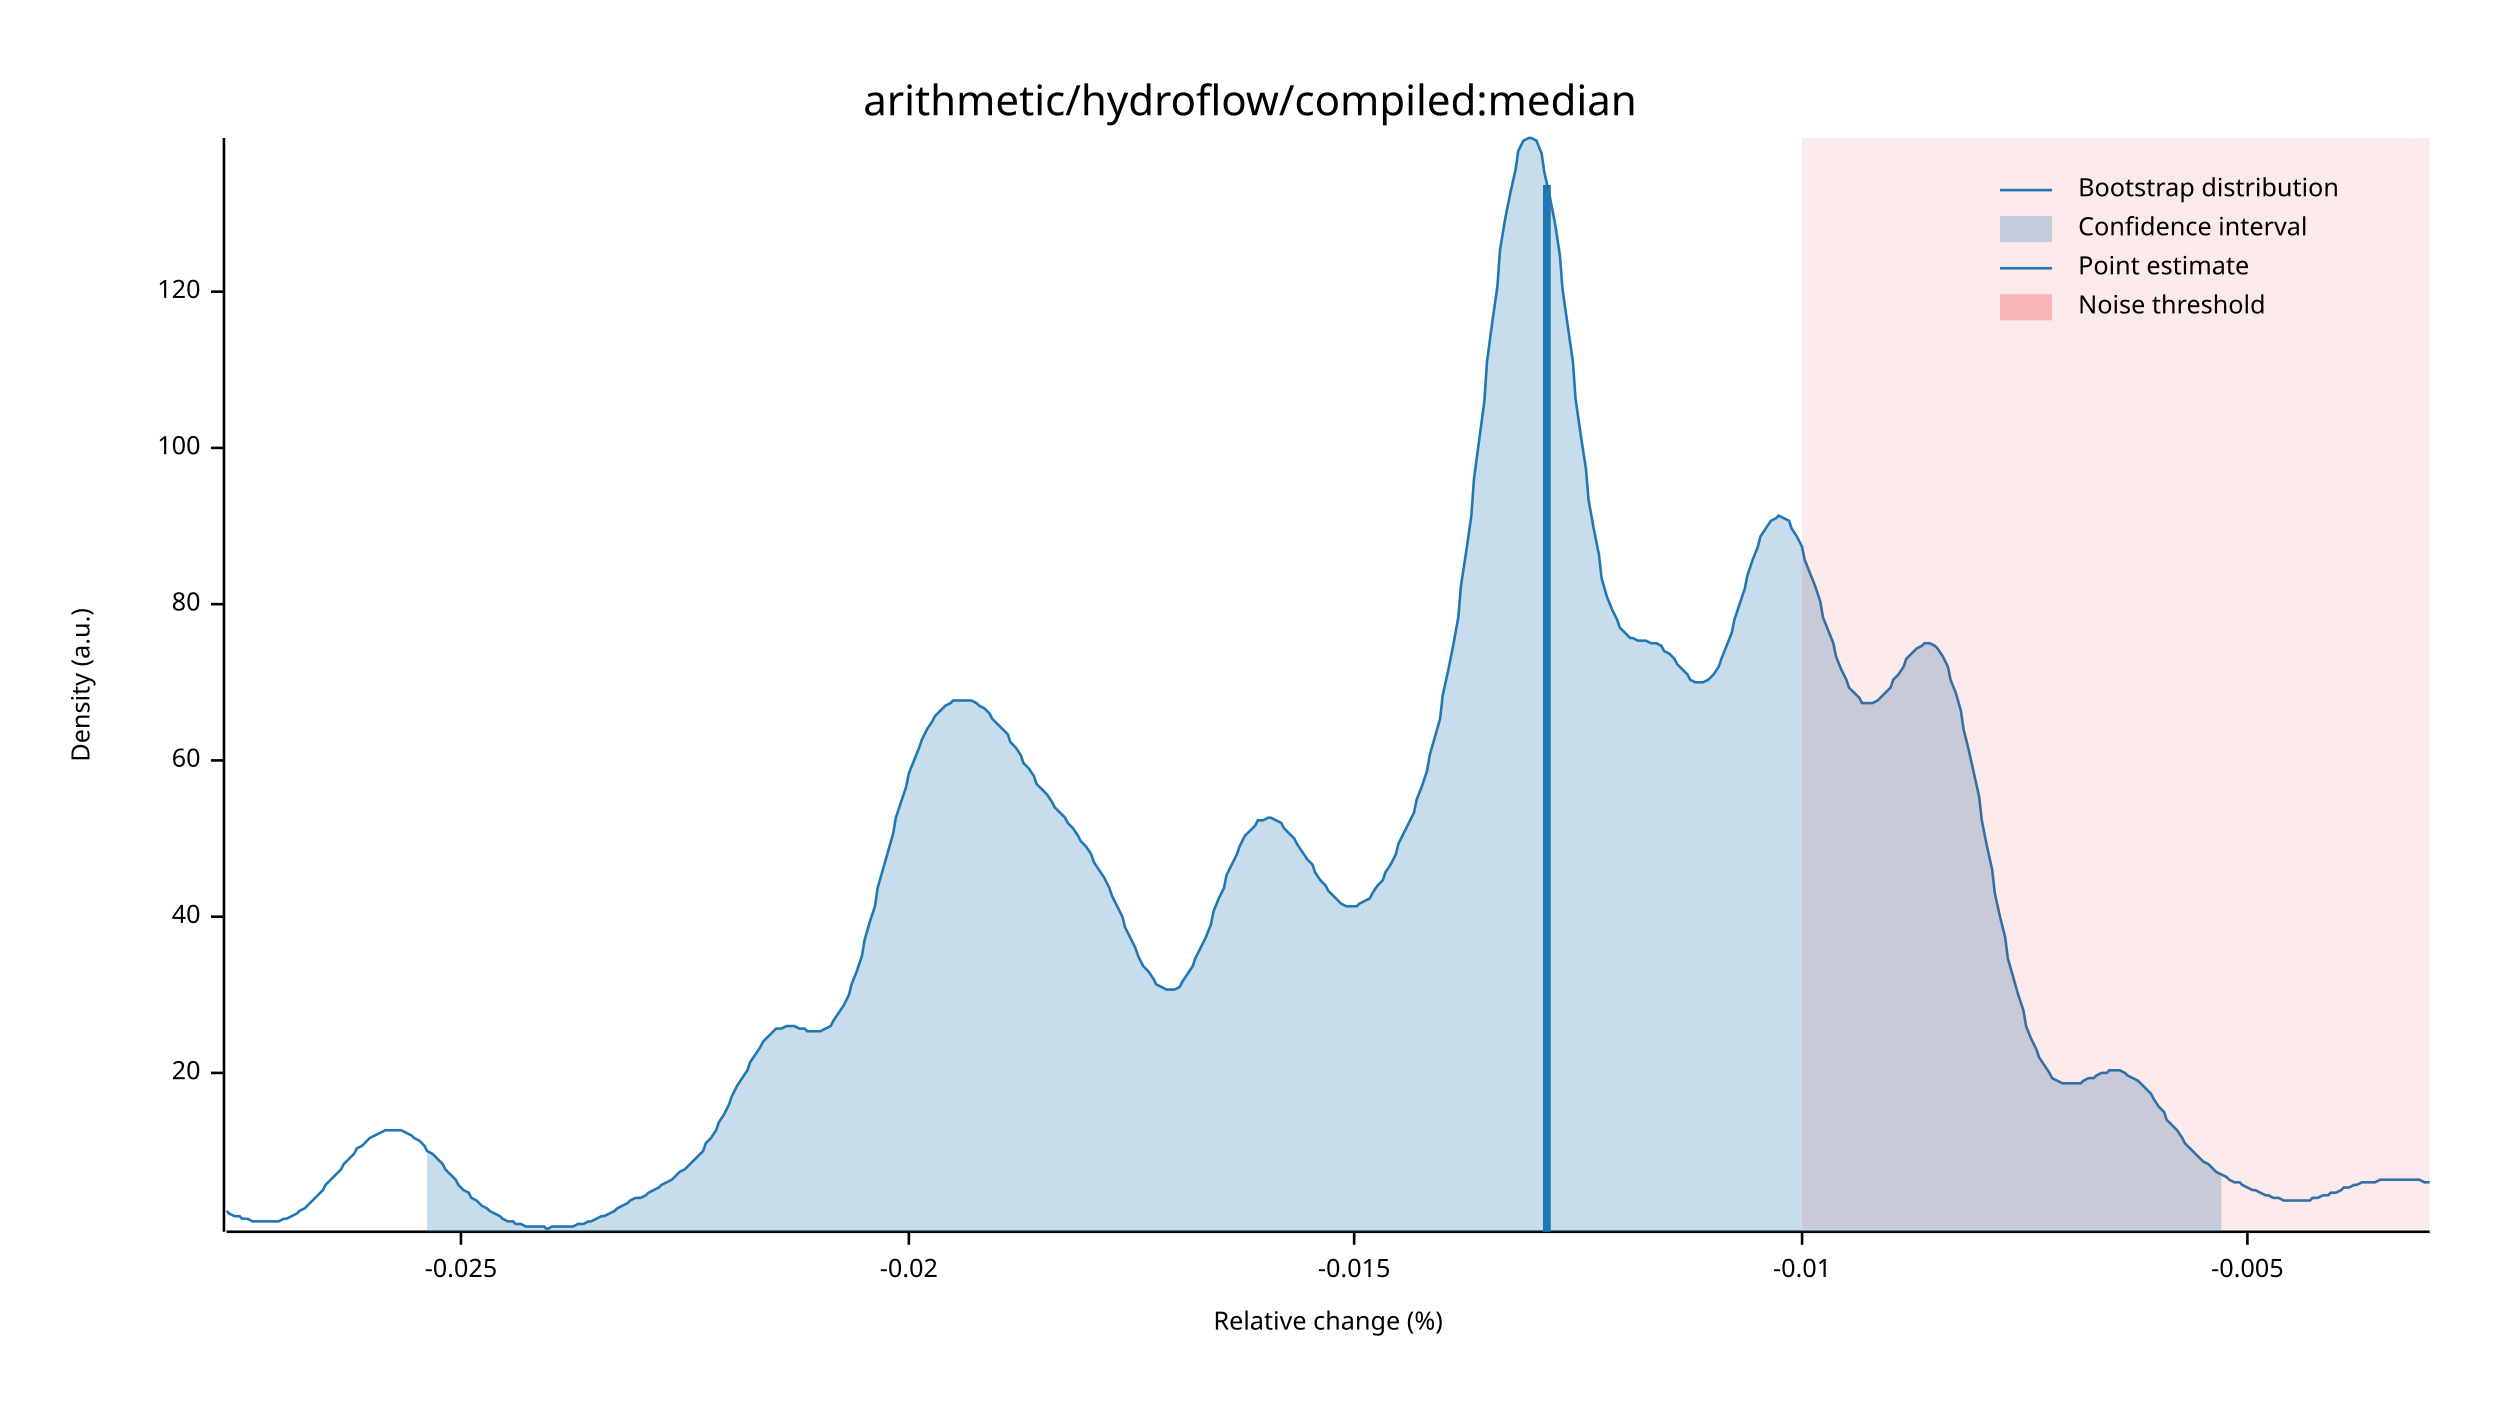
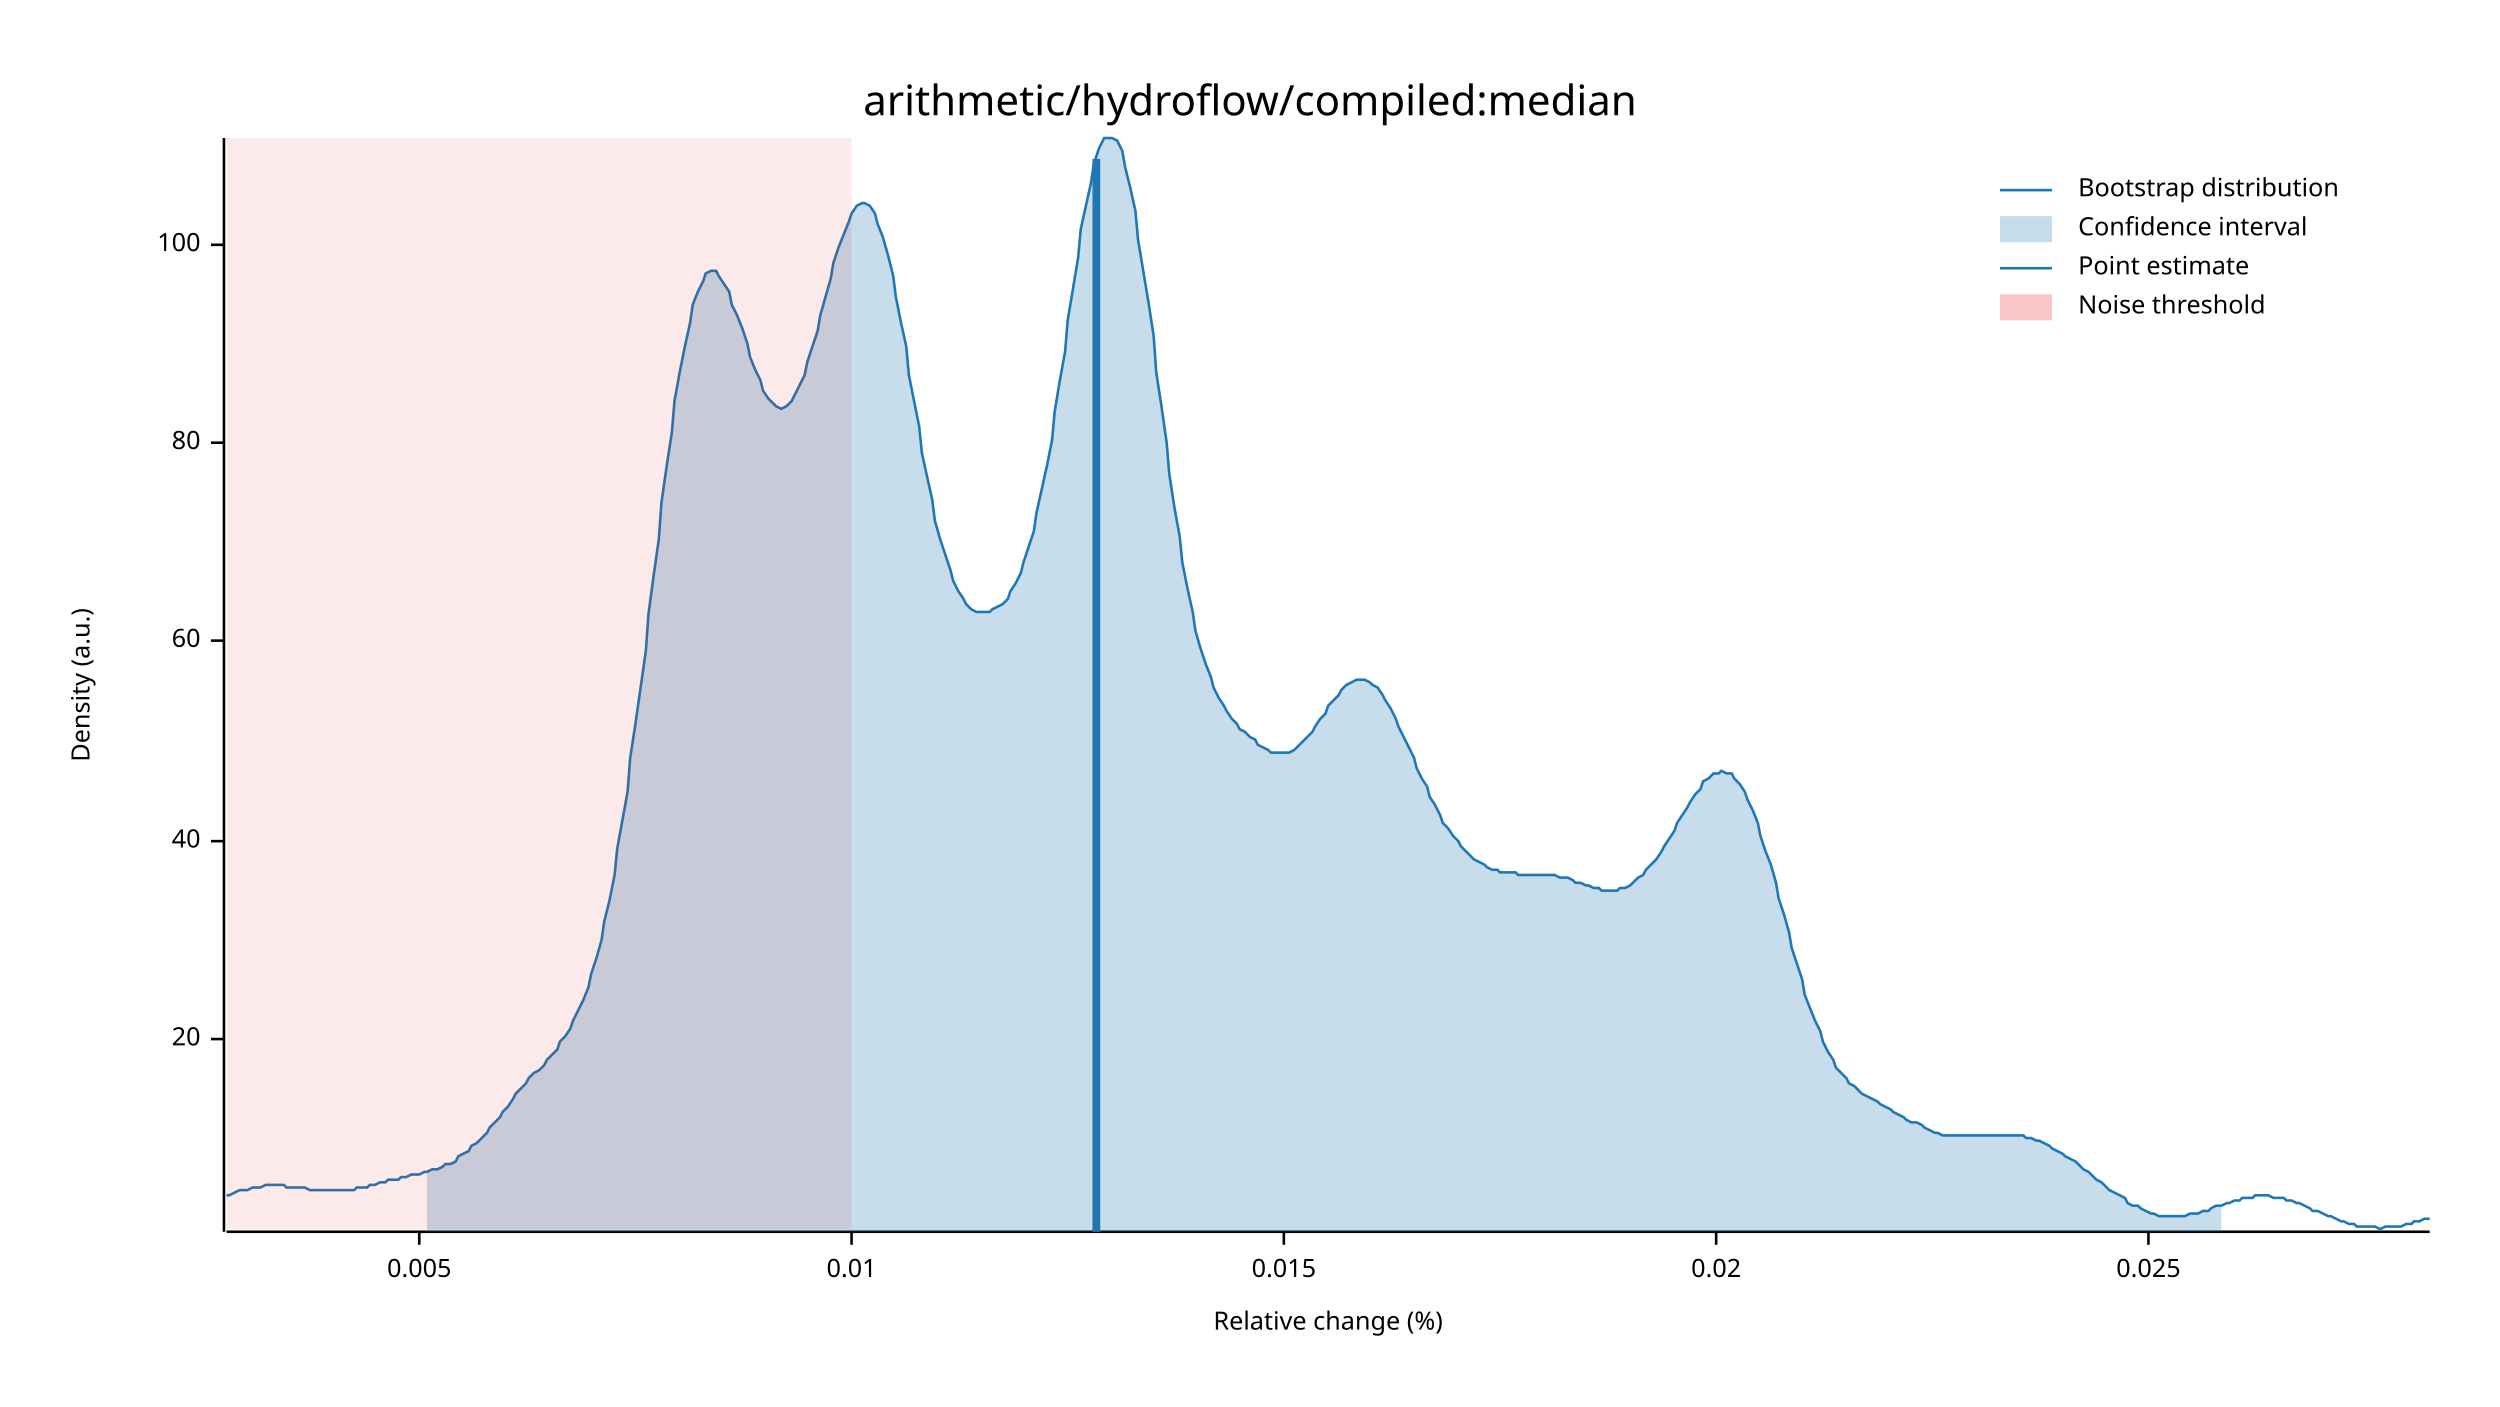
<svg xmlns="http://www.w3.org/2000/svg" width="960" height="540" viewBox="0 0 960 540">
  <text x="480" y="32" dy="0.76em" text-anchor="middle" font-family="sans-serif" font-size="16.129" opacity="1" fill="#000000">
arithmetic/hydroflow/compiled:median
</text>
  <text x="27" y="263" dy="0.76em" text-anchor="middle" font-family="sans-serif" font-size="9.677" opacity="1" fill="#000000" transform="rotate(270, 27, 263)">
Density (a.u.)
</text>
  <text x="510" y="513" dy="-0.5ex" text-anchor="middle" font-family="sans-serif" font-size="9.677" opacity="1" fill="#000000">
Relative change (%)
</text>
  <polyline fill="none" opacity="1" stroke="#000000" stroke-width="1" points="86,53 86,473 " />
-   <text x="77" y="412" dy="0.5ex" text-anchor="end" font-family="sans-serif" font-size="9.677" opacity="1" fill="#000000">
+   <text x="77" y="399" dy="0.5ex" text-anchor="end" font-family="sans-serif" font-size="9.677" opacity="1" fill="#000000">
20
</text>
-   <polyline fill="none" opacity="1" stroke="#000000" stroke-width="1" points="81,412 86,412 " />
-   <text x="77" y="352" dy="0.5ex" text-anchor="end" font-family="sans-serif" font-size="9.677" opacity="1" fill="#000000">
+   <polyline fill="none" opacity="1" stroke="#000000" stroke-width="1" points="81,399 86,399 " />
+   <text x="77" y="323" dy="0.5ex" text-anchor="end" font-family="sans-serif" font-size="9.677" opacity="1" fill="#000000">
40
</text>
-   <polyline fill="none" opacity="1" stroke="#000000" stroke-width="1" points="81,352 86,352 " />
-   <text x="77" y="292" dy="0.5ex" text-anchor="end" font-family="sans-serif" font-size="9.677" opacity="1" fill="#000000">
+   <polyline fill="none" opacity="1" stroke="#000000" stroke-width="1" points="81,323 86,323 " />
+   <text x="77" y="246" dy="0.5ex" text-anchor="end" font-family="sans-serif" font-size="9.677" opacity="1" fill="#000000">
60
</text>
-   <polyline fill="none" opacity="1" stroke="#000000" stroke-width="1" points="81,292 86,292 " />
-   <text x="77" y="232" dy="0.5ex" text-anchor="end" font-family="sans-serif" font-size="9.677" opacity="1" fill="#000000">
+   <polyline fill="none" opacity="1" stroke="#000000" stroke-width="1" points="81,246 86,246 " />
+   <text x="77" y="170" dy="0.5ex" text-anchor="end" font-family="sans-serif" font-size="9.677" opacity="1" fill="#000000">
80
</text>
-   <polyline fill="none" opacity="1" stroke="#000000" stroke-width="1" points="81,232 86,232 " />
-   <text x="77" y="172" dy="0.5ex" text-anchor="end" font-family="sans-serif" font-size="9.677" opacity="1" fill="#000000">
+   <polyline fill="none" opacity="1" stroke="#000000" stroke-width="1" points="81,170 86,170 " />
+   <text x="77" y="94" dy="0.5ex" text-anchor="end" font-family="sans-serif" font-size="9.677" opacity="1" fill="#000000">
100
</text>
-   <polyline fill="none" opacity="1" stroke="#000000" stroke-width="1" points="81,172 86,172 " />
-   <text x="77" y="112" dy="0.5ex" text-anchor="end" font-family="sans-serif" font-size="9.677" opacity="1" fill="#000000">
- 120
+   <polyline fill="none" opacity="1" stroke="#000000" stroke-width="1" points="81,94 86,94 " />
+   <polyline fill="none" opacity="1" stroke="#000000" stroke-width="1" points="87,473 933,473 " />
+   <text x="161" y="483" dy="0.76em" text-anchor="middle" font-family="sans-serif" font-size="9.677" opacity="1" fill="#000000">
+ 0.005
</text>
-   <polyline fill="none" opacity="1" stroke="#000000" stroke-width="1" points="81,112 86,112 " />
-   <polyline fill="none" opacity="1" stroke="#000000" stroke-width="1" points="87,473 933,473 " />
-   <text x="177" y="483" dy="0.76em" text-anchor="middle" font-family="sans-serif" font-size="9.677" opacity="1" fill="#000000">
- -0.025
+   <polyline fill="none" opacity="1" stroke="#000000" stroke-width="1" points="161,473 161,478 " />
+   <text x="327" y="483" dy="0.76em" text-anchor="middle" font-family="sans-serif" font-size="9.677" opacity="1" fill="#000000">
+ 0.01
</text>
-   <polyline fill="none" opacity="1" stroke="#000000" stroke-width="1" points="177,473 177,478 " />
-   <text x="349" y="483" dy="0.76em" text-anchor="middle" font-family="sans-serif" font-size="9.677" opacity="1" fill="#000000">
- -0.02
+   <polyline fill="none" opacity="1" stroke="#000000" stroke-width="1" points="327,473 327,478 " />
+   <text x="493" y="483" dy="0.76em" text-anchor="middle" font-family="sans-serif" font-size="9.677" opacity="1" fill="#000000">
+ 0.015
</text>
-   <polyline fill="none" opacity="1" stroke="#000000" stroke-width="1" points="349,473 349,478 " />
-   <text x="520" y="483" dy="0.76em" text-anchor="middle" font-family="sans-serif" font-size="9.677" opacity="1" fill="#000000">
- -0.015
+   <polyline fill="none" opacity="1" stroke="#000000" stroke-width="1" points="493,473 493,478 " />
+   <text x="659" y="483" dy="0.76em" text-anchor="middle" font-family="sans-serif" font-size="9.677" opacity="1" fill="#000000">
+ 0.02
</text>
-   <polyline fill="none" opacity="1" stroke="#000000" stroke-width="1" points="520,473 520,478 " />
-   <text x="692" y="483" dy="0.76em" text-anchor="middle" font-family="sans-serif" font-size="9.677" opacity="1" fill="#000000">
- -0.01
+   <polyline fill="none" opacity="1" stroke="#000000" stroke-width="1" points="659,473 659,478 " />
+   <text x="825" y="483" dy="0.76em" text-anchor="middle" font-family="sans-serif" font-size="9.677" opacity="1" fill="#000000">
+ 0.025
</text>
-   <polyline fill="none" opacity="1" stroke="#000000" stroke-width="1" points="692,473 692,478 " />
-   <text x="863" y="483" dy="0.76em" text-anchor="middle" font-family="sans-serif" font-size="9.677" opacity="1" fill="#000000">
- -0.005
- </text>
-   <polyline fill="none" opacity="1" stroke="#000000" stroke-width="1" points="863,473 863,478 " />
-   <polyline fill="none" opacity="1" stroke="#1F78B4" stroke-width="1" points="87,465 88,466 90,467 92,467 93,468 95,468 97,469 98,469 100,469 102,469 103,469 105,469 107,469 109,468 110,468 112,467 114,466 115,465 117,464 119,462 120,461 122,459 124,457 125,455 127,453 129,451 131,449 132,447 134,445 136,443 137,441 139,440 141,438 142,437 144,436 146,435 148,434 149,434 151,434 153,434 154,434 156,435 158,436 159,437 161,438 163,440 164,442 166,443 168,445 170,447 171,449 173,451 175,453 176,455 178,457 180,458 181,460 183,461 185,463 187,464 188,465 190,466 192,467 193,468 195,469 197,469 198,470 200,470 202,471 203,471 205,471 207,471 209,471 210,472 212,471 214,471 215,471 217,471 219,471 220,471 222,470 224,470 226,469 227,469 229,468 231,467 232,467 234,466 236,465 237,464 239,463 241,462 242,461 244,460 246,460 248,459 249,458 251,457 253,456 254,455 256,454 258,453 259,452 261,450 263,449 265,447 266,446 268,444 270,442 271,439 273,437 275,434 276,431 278,428 280,424 281,421 283,417 285,414 287,411 288,408 290,405 292,402 293,400 295,398 297,396 298,395 300,395 302,394 304,394 305,394 307,395 309,395 310,396 312,396 314,396 315,396 317,395 319,394 320,392 322,389 324,386 326,382 327,378 329,373 331,367 332,361 334,354 336,348 337,341 339,334 341,327 343,320 344,314 346,308 348,302 349,297 351,292 353,287 354,284 356,280 358,277 359,275 361,273 363,271 365,270 366,269 368,269 370,269 371,269 373,269 375,270 376,271 378,272 380,274 381,276 383,278 385,280 387,282 388,285 390,287 392,290 393,293 395,295 397,298 398,301 400,303 402,305 404,308 405,310 407,312 409,314 410,316 412,318 414,321 415,323 417,325 419,328 420,331 422,334 424,337 426,341 427,344 429,348 431,352 432,356 434,360 436,364 437,367 439,371 441,373 443,376 444,378 446,379 448,380 449,380 451,380 453,379 454,377 456,374 458,371 459,368 461,364 463,360 465,355 466,350 468,345 470,341 471,336 473,332 475,328 476,325 478,321 480,319 482,317 483,315 485,315 487,314 488,314 490,315 492,316 493,318 495,320 497,322 498,324 500,327 502,330 504,332 505,335 507,338 509,340 510,342 512,344 514,346 515,347 517,348 519,348 521,348 522,347 524,346 526,345 527,343 529,340 531,338 532,335 534,332 536,328 537,324 539,320 541,316 543,312 544,307 546,302 548,296 549,290 551,283 553,276 554,267 556,258 558,248 560,237 561,225 563,212 565,198 566,184 568,169 570,154 571,139 573,124 575,110 576,96 578,84 580,74 582,65 583,58 585,54 587,53 588,53 590,54 592,59 593,66 595,75 597,85 599,98 600,111 602,125 604,139 605,153 607,167 609,180 610,192 612,203 614,213 615,222 617,229 619,234 621,238 622,241 624,243 626,245 627,245 629,246 631,246 632,246 634,247 636,247 638,248 639,250 641,251 643,253 644,255 646,257 648,259 649,261 651,262 653,262 654,262 656,261 658,259 660,256 661,253 663,248 665,243 666,238 668,232 670,226 671,221 673,215 675,210 676,206 678,203 680,200 682,199 683,198 685,199 687,200 688,203 690,206 692,210 693,215 695,220 697,225 699,231 700,237 702,242 704,247 705,252 707,257 709,261 710,264 712,266 714,268 715,270 717,270 719,270 721,269 722,268 724,266 726,264 727,261 729,259 731,256 732,253 734,251 736,249 738,248 739,247 741,247 743,248 744,249 746,252 748,256 749,261 751,266 753,273 754,280 756,288 758,297 760,306 761,315 763,325 765,334 766,343 768,352 770,360 771,368 773,375 775,382 777,388 778,394 780,399 782,403 783,406 785,409 787,412 788,414 790,415 792,416 793,416 795,416 797,416 799,416 800,415 802,414 804,414 805,413 807,412 809,412 810,411 812,411 814,411 816,412 817,413 819,414 821,415 822,416 824,418 826,420 827,422 829,425 831,427 832,430 834,432 836,434 838,437 839,439 841,441 843,443 844,444 846,446 848,447 849,448 851,450 853,451 855,452 856,453 858,454 860,454 861,455 863,456 865,457 866,457 868,458 870,459 871,459 873,460 875,460 877,461 878,461 880,461 882,461 883,461 885,461 887,461 888,460 890,460 892,459 894,459 895,458 897,458 899,457 900,456 902,456 904,455 905,455 907,454 909,454 910,454 912,454 914,453 916,453 917,453 919,453 921,453 922,453 924,453 926,453 927,453 929,453 931,454 933,454 " />
-   <polygon opacity="0.25" fill="#1F78B4" points="164,442 166,443 168,445 170,447 171,449 173,451 175,453 176,455 178,457 180,458 181,460 183,461 185,463 187,464 188,465 190,466 192,467 193,468 195,469 197,469 198,470 200,470 202,471 203,471 205,471 207,471 209,471 210,472 212,471 214,471 215,471 217,471 219,471 220,471 222,470 224,470 226,469 227,469 229,468 231,467 232,467 234,466 236,465 237,464 239,463 241,462 242,461 244,460 246,460 248,459 249,458 251,457 253,456 254,455 256,454 258,453 259,452 261,450 263,449 265,447 266,446 268,444 270,442 271,439 273,437 275,434 276,431 278,428 280,424 281,421 283,417 285,414 287,411 288,408 290,405 292,402 293,400 295,398 297,396 298,395 300,395 302,394 304,394 305,394 307,395 309,395 310,396 312,396 314,396 315,396 317,395 319,394 320,392 322,389 324,386 326,382 327,378 329,373 331,367 332,361 334,354 336,348 337,341 339,334 341,327 343,320 344,314 346,308 348,302 349,297 351,292 353,287 354,284 356,280 358,277 359,275 361,273 363,271 365,270 366,269 368,269 370,269 371,269 373,269 375,270 376,271 378,272 380,274 381,276 383,278 385,280 387,282 388,285 390,287 392,290 393,293 395,295 397,298 398,301 400,303 402,305 404,308 405,310 407,312 409,314 410,316 412,318 414,321 415,323 417,325 419,328 420,331 422,334 424,337 426,341 427,344 429,348 431,352 432,356 434,360 436,364 437,367 439,371 441,373 443,376 444,378 446,379 448,380 449,380 451,380 453,379 454,377 456,374 458,371 459,368 461,364 463,360 465,355 466,350 468,345 470,341 471,336 473,332 475,328 476,325 478,321 480,319 482,317 483,315 485,315 487,314 488,314 490,315 492,316 493,318 495,320 497,322 498,324 500,327 502,330 504,332 505,335 507,338 509,340 510,342 512,344 514,346 515,347 517,348 519,348 521,348 522,347 524,346 526,345 527,343 529,340 531,338 532,335 534,332 536,328 537,324 539,320 541,316 543,312 544,307 546,302 548,296 549,290 551,283 553,276 554,267 556,258 558,248 560,237 561,225 563,212 565,198 566,184 568,169 570,154 571,139 573,124 575,110 576,96 578,84 580,74 582,65 583,58 585,54 587,53 588,53 590,54 592,59 593,66 595,75 597,85 599,98 600,111 602,125 604,139 605,153 607,167 609,180 610,192 612,203 614,213 615,222 617,229 619,234 621,238 622,241 624,243 626,245 627,245 629,246 631,246 632,246 634,247 636,247 638,248 639,250 641,251 643,253 644,255 646,257 648,259 649,261 651,262 653,262 654,262 656,261 658,259 660,256 661,253 663,248 665,243 666,238 668,232 670,226 671,221 673,215 675,210 676,206 678,203 680,200 682,199 683,198 685,199 687,200 688,203 690,206 692,210 693,215 695,220 697,225 699,231 700,237 702,242 704,247 705,252 707,257 709,261 710,264 712,266 714,268 715,270 717,270 719,270 721,269 722,268 724,266 726,264 727,261 729,259 731,256 732,253 734,251 736,249 738,248 739,247 741,247 743,248 744,249 746,252 748,256 749,261 751,266 753,273 754,280 756,288 758,297 760,306 761,315 763,325 765,334 766,343 768,352 770,360 771,368 773,375 775,382 777,388 778,394 780,399 782,403 783,406 785,409 787,412 788,414 790,415 792,416 793,416 795,416 797,416 799,416 800,415 802,414 804,414 805,413 807,412 809,412 810,411 812,411 814,411 816,412 817,413 819,414 821,415 822,416 824,418 826,420 827,422 829,425 831,427 832,430 834,432 836,434 838,437 839,439 841,441 843,443 844,444 846,446 848,447 849,448 851,450 853,451 853,473 164,473 " />
-   <polyline fill="none" opacity="1" stroke="#1F78B4" stroke-width="3" points="594,473 594,71 " />
-   <rect x="692" y="53" width="241" height="419" opacity="0.1" fill="#E31A1C" stroke="none" />
+   <polyline fill="none" opacity="1" stroke="#000000" stroke-width="1" points="825,473 825,478 " />
+   <polyline fill="none" opacity="1" stroke="#1F78B4" stroke-width="1" points="87,459 88,459 90,458 92,457 93,457 95,457 97,456 98,456 100,456 102,455 103,455 105,455 107,455 109,455 110,456 112,456 114,456 115,456 117,456 119,457 120,457 122,457 124,457 125,457 127,457 129,457 131,457 132,457 134,457 136,457 137,456 139,456 141,456 142,455 144,455 146,454 148,454 149,453 151,453 153,453 154,452 156,452 158,451 159,451 161,451 163,450 164,450 166,449 168,449 170,448 171,447 173,447 175,446 176,444 178,443 180,442 181,440 183,439 185,437 187,435 188,433 190,431 192,429 193,427 195,425 197,422 198,420 200,418 202,416 203,414 205,412 207,411 209,409 210,407 212,405 214,403 215,400 217,398 219,395 220,392 222,388 224,384 226,379 227,374 229,368 231,361 232,354 234,346 236,336 237,326 239,315 241,304 242,291 244,278 246,264 248,250 249,236 251,221 253,207 254,193 256,179 258,166 259,154 261,143 263,133 265,124 266,117 268,112 270,108 271,105 273,104 275,104 276,106 278,109 280,112 281,117 283,121 285,126 287,132 288,137 290,142 292,146 293,150 295,153 297,155 298,156 300,157 302,156 304,154 305,152 307,148 309,144 310,139 312,133 314,127 315,121 317,114 319,107 320,101 322,95 324,90 326,85 327,82 329,79 331,78 332,78 334,79 336,82 337,86 339,91 341,98 343,106 344,114 346,124 348,133 349,144 351,154 353,164 354,174 356,183 358,192 359,200 361,207 363,213 365,219 366,223 368,227 370,230 371,232 373,234 375,235 376,235 378,235 380,235 381,234 383,233 385,232 387,230 388,227 390,224 392,220 393,216 395,210 397,204 398,197 400,188 402,179 404,169 405,158 407,146 409,135 410,123 412,111 414,99 415,88 417,79 419,70 420,63 422,57 424,53 426,53 427,53 429,54 431,58 432,64 434,72 436,81 437,92 439,104 441,116 443,129 444,143 446,156 448,170 449,182 451,195 453,206 454,216 456,226 458,235 459,242 461,249 463,255 465,260 466,264 468,268 470,271 471,273 473,276 475,278 476,280 478,281 480,283 482,284 483,286 485,287 487,288 488,289 490,289 492,289 493,289 495,289 497,288 498,287 500,285 502,283 504,281 505,279 507,276 509,274 510,271 512,269 514,267 515,265 517,263 519,262 521,261 522,261 524,261 526,262 527,263 529,264 531,267 532,269 534,272 536,276 537,279 539,283 541,287 543,291 544,295 546,299 548,302 549,306 551,309 553,313 554,316 556,318 558,321 560,323 561,325 563,327 565,329 566,330 568,331 570,332 571,333 573,334 575,334 576,335 578,335 580,335 582,335 583,336 585,336 587,336 588,336 590,336 592,336 593,336 595,336 597,336 599,337 600,337 602,337 604,338 605,339 607,339 609,340 610,340 612,341 614,341 615,342 617,342 619,342 621,342 622,341 624,341 626,340 627,339 629,337 631,336 632,334 634,332 636,330 638,327 639,325 641,322 643,319 644,316 646,313 648,310 649,308 651,305 653,303 654,300 656,299 658,297 660,297 661,296 663,297 665,297 666,299 668,301 670,304 671,307 673,311 675,316 676,321 678,327 680,332 682,339 683,345 685,351 687,358 688,364 690,370 692,376 693,382 695,387 697,392 699,396 700,400 702,404 704,407 705,410 707,412 709,414 710,416 712,417 714,419 715,420 717,421 719,422 721,423 722,424 724,425 726,426 727,427 729,428 731,429 732,430 734,431 736,431 738,432 739,433 741,434 743,435 744,435 746,436 748,436 749,436 751,436 753,436 754,436 756,436 758,436 760,436 761,436 763,436 765,436 766,436 768,436 770,436 771,436 773,436 775,436 777,436 778,437 780,437 782,438 783,438 785,439 787,440 788,441 790,442 792,443 793,444 795,445 797,446 799,448 800,449 802,450 804,452 805,453 807,454 809,456 810,457 812,458 814,459 816,460 817,462 819,463 821,463 822,464 824,465 826,466 827,466 829,467 831,467 832,467 834,467 836,467 838,467 839,467 841,466 843,466 844,466 846,465 848,465 849,464 851,463 853,463 855,462 856,462 858,461 860,461 861,460 863,460 865,460 866,459 868,459 870,459 871,459 873,460 875,460 877,460 878,461 880,461 882,462 883,462 885,463 887,464 888,465 890,465 892,466 894,467 895,467 897,468 899,469 900,469 902,470 904,470 905,471 907,471 909,471 910,471 912,471 914,472 916,471 917,471 919,471 921,471 922,471 924,470 926,470 927,469 929,469 931,468 933,468 " />
+   <polygon opacity="0.25" fill="#1F78B4" points="164,450 166,449 168,449 170,448 171,447 173,447 175,446 176,444 178,443 180,442 181,440 183,439 185,437 187,435 188,433 190,431 192,429 193,427 195,425 197,422 198,420 200,418 202,416 203,414 205,412 207,411 209,409 210,407 212,405 214,403 215,400 217,398 219,395 220,392 222,388 224,384 226,379 227,374 229,368 231,361 232,354 234,346 236,336 237,326 239,315 241,304 242,291 244,278 246,264 248,250 249,236 251,221 253,207 254,193 256,179 258,166 259,154 261,143 263,133 265,124 266,117 268,112 270,108 271,105 273,104 275,104 276,106 278,109 280,112 281,117 283,121 285,126 287,132 288,137 290,142 292,146 293,150 295,153 297,155 298,156 300,157 302,156 304,154 305,152 307,148 309,144 310,139 312,133 314,127 315,121 317,114 319,107 320,101 322,95 324,90 326,85 327,82 329,79 331,78 332,78 334,79 336,82 337,86 339,91 341,98 343,106 344,114 346,124 348,133 349,144 351,154 353,164 354,174 356,183 358,192 359,200 361,207 363,213 365,219 366,223 368,227 370,230 371,232 373,234 375,235 376,235 378,235 380,235 381,234 383,233 385,232 387,230 388,227 390,224 392,220 393,216 395,210 397,204 398,197 400,188 402,179 404,169 405,158 407,146 409,135 410,123 412,111 414,99 415,88 417,79 419,70 420,63 422,57 424,53 426,53 427,53 429,54 431,58 432,64 434,72 436,81 437,92 439,104 441,116 443,129 444,143 446,156 448,170 449,182 451,195 453,206 454,216 456,226 458,235 459,242 461,249 463,255 465,260 466,264 468,268 470,271 471,273 473,276 475,278 476,280 478,281 480,283 482,284 483,286 485,287 487,288 488,289 490,289 492,289 493,289 495,289 497,288 498,287 500,285 502,283 504,281 505,279 507,276 509,274 510,271 512,269 514,267 515,265 517,263 519,262 521,261 522,261 524,261 526,262 527,263 529,264 531,267 532,269 534,272 536,276 537,279 539,283 541,287 543,291 544,295 546,299 548,302 549,306 551,309 553,313 554,316 556,318 558,321 560,323 561,325 563,327 565,329 566,330 568,331 570,332 571,333 573,334 575,334 576,335 578,335 580,335 582,335 583,336 585,336 587,336 588,336 590,336 592,336 593,336 595,336 597,336 599,337 600,337 602,337 604,338 605,339 607,339 609,340 610,340 612,341 614,341 615,342 617,342 619,342 621,342 622,341 624,341 626,340 627,339 629,337 631,336 632,334 634,332 636,330 638,327 639,325 641,322 643,319 644,316 646,313 648,310 649,308 651,305 653,303 654,300 656,299 658,297 660,297 661,296 663,297 665,297 666,299 668,301 670,304 671,307 673,311 675,316 676,321 678,327 680,332 682,339 683,345 685,351 687,358 688,364 690,370 692,376 693,382 695,387 697,392 699,396 700,400 702,404 704,407 705,410 707,412 709,414 710,416 712,417 714,419 715,420 717,421 719,422 721,423 722,424 724,425 726,426 727,427 729,428 731,429 732,430 734,431 736,431 738,432 739,433 741,434 743,435 744,435 746,436 748,436 749,436 751,436 753,436 754,436 756,436 758,436 760,436 761,436 763,436 765,436 766,436 768,436 770,436 771,436 773,436 775,436 777,436 778,437 780,437 782,438 783,438 785,439 787,440 788,441 790,442 792,443 793,444 795,445 797,446 799,448 800,449 802,450 804,452 805,453 807,454 809,456 810,457 812,458 814,459 816,460 817,462 819,463 821,463 822,464 824,465 826,466 827,466 829,467 831,467 832,467 834,467 836,467 838,467 839,467 841,466 843,466 844,466 846,465 848,465 849,464 851,463 853,463 853,473 164,473 " />
+   <polyline fill="none" opacity="1" stroke="#1F78B4" stroke-width="3" points="421,473 421,61 " />
+   <rect x="87" y="53" width="240" height="419" opacity="0.1" fill="#E31A1C" stroke="none" />
  <text x="798" y="68" dy="0.76em" text-anchor="start" font-family="sans-serif" font-size="9.677" opacity="1" fill="#000000">
Bootstrap distribution
</text>
  <text x="798" y="83" dy="0.76em" text-anchor="start" font-family="sans-serif" font-size="9.677" opacity="1" fill="#000000">
Confidence interval
</text>
  <text x="798" y="98" dy="0.76em" text-anchor="start" font-family="sans-serif" font-size="9.677" opacity="1" fill="#000000">
Point estimate
</text>
  <text x="798" y="113" dy="0.76em" text-anchor="start" font-family="sans-serif" font-size="9.677" opacity="1" fill="#000000">
Noise threshold
</text>
  <polyline fill="none" opacity="1" stroke="#1F78B4" stroke-width="1" points="768,73 788,73 " />
  <rect x="768" y="83" width="20" height="10" opacity="0.25" fill="#1F78B4" stroke="none" />
  <polyline fill="none" opacity="1" stroke="#1F78B4" stroke-width="1" points="768,103 788,103 " />
  <rect x="768" y="113" width="20" height="10" opacity="0.25" fill="#E31A1C" stroke="none" />
</svg>
